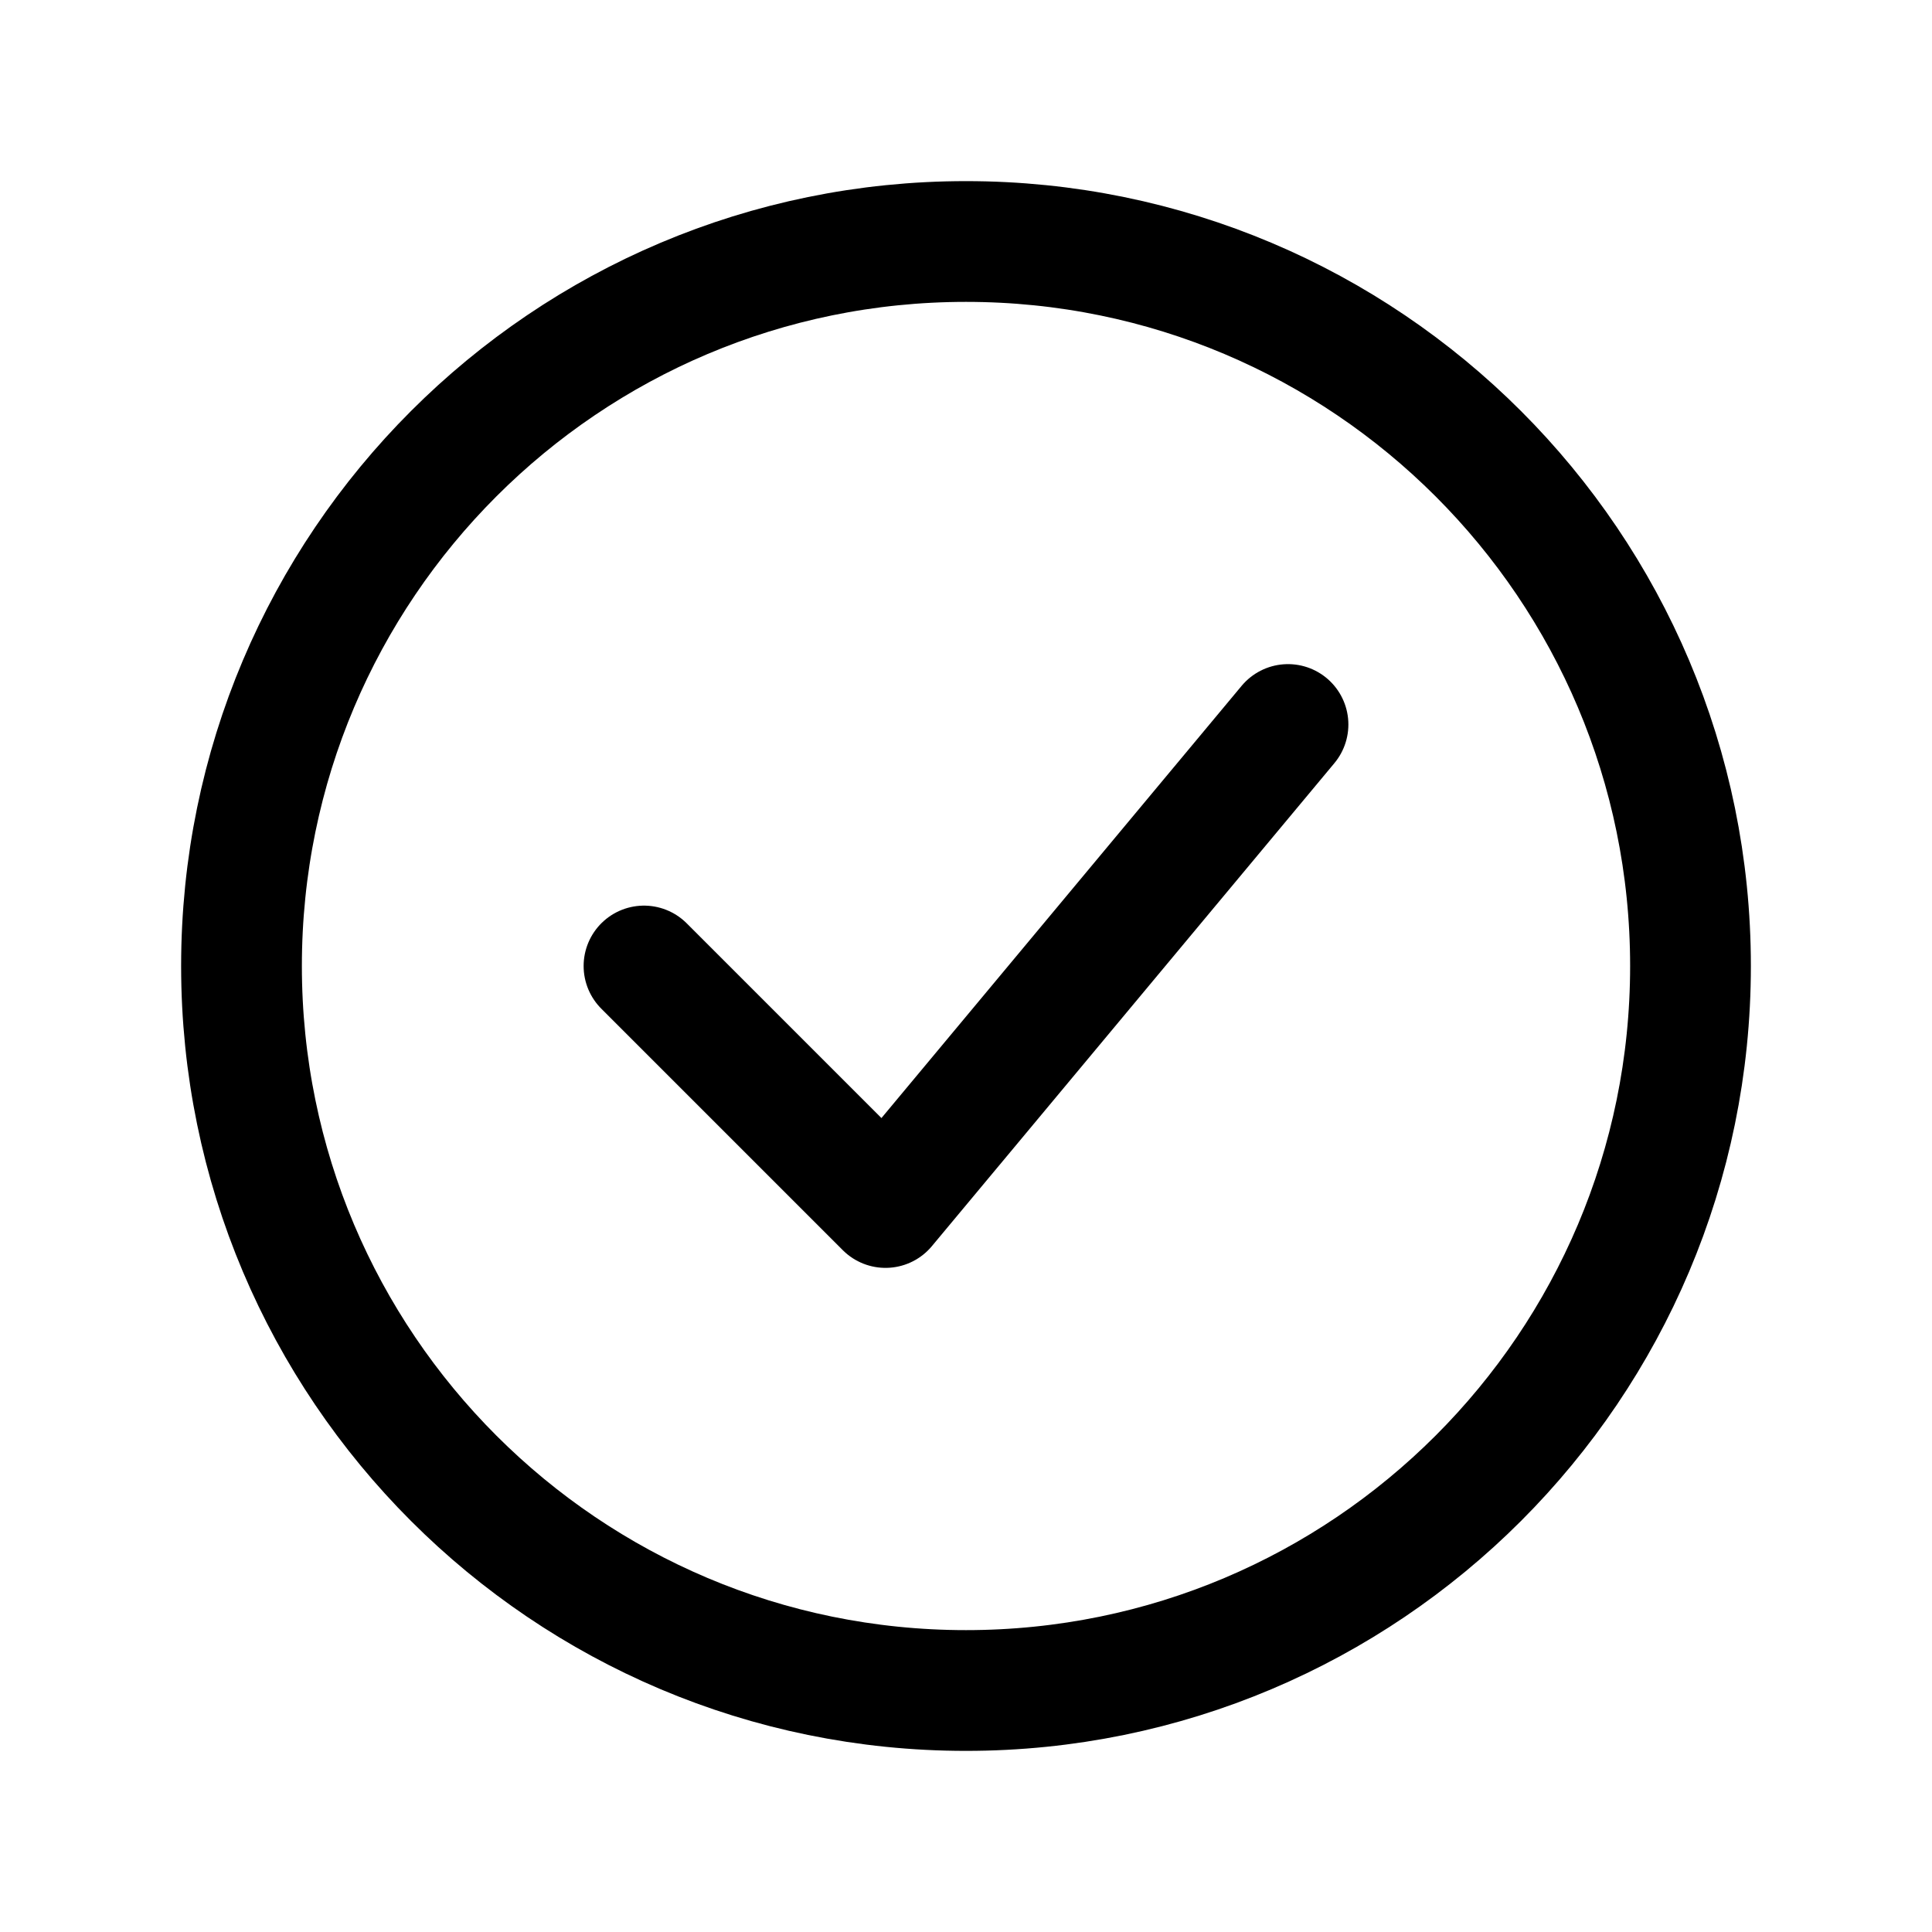
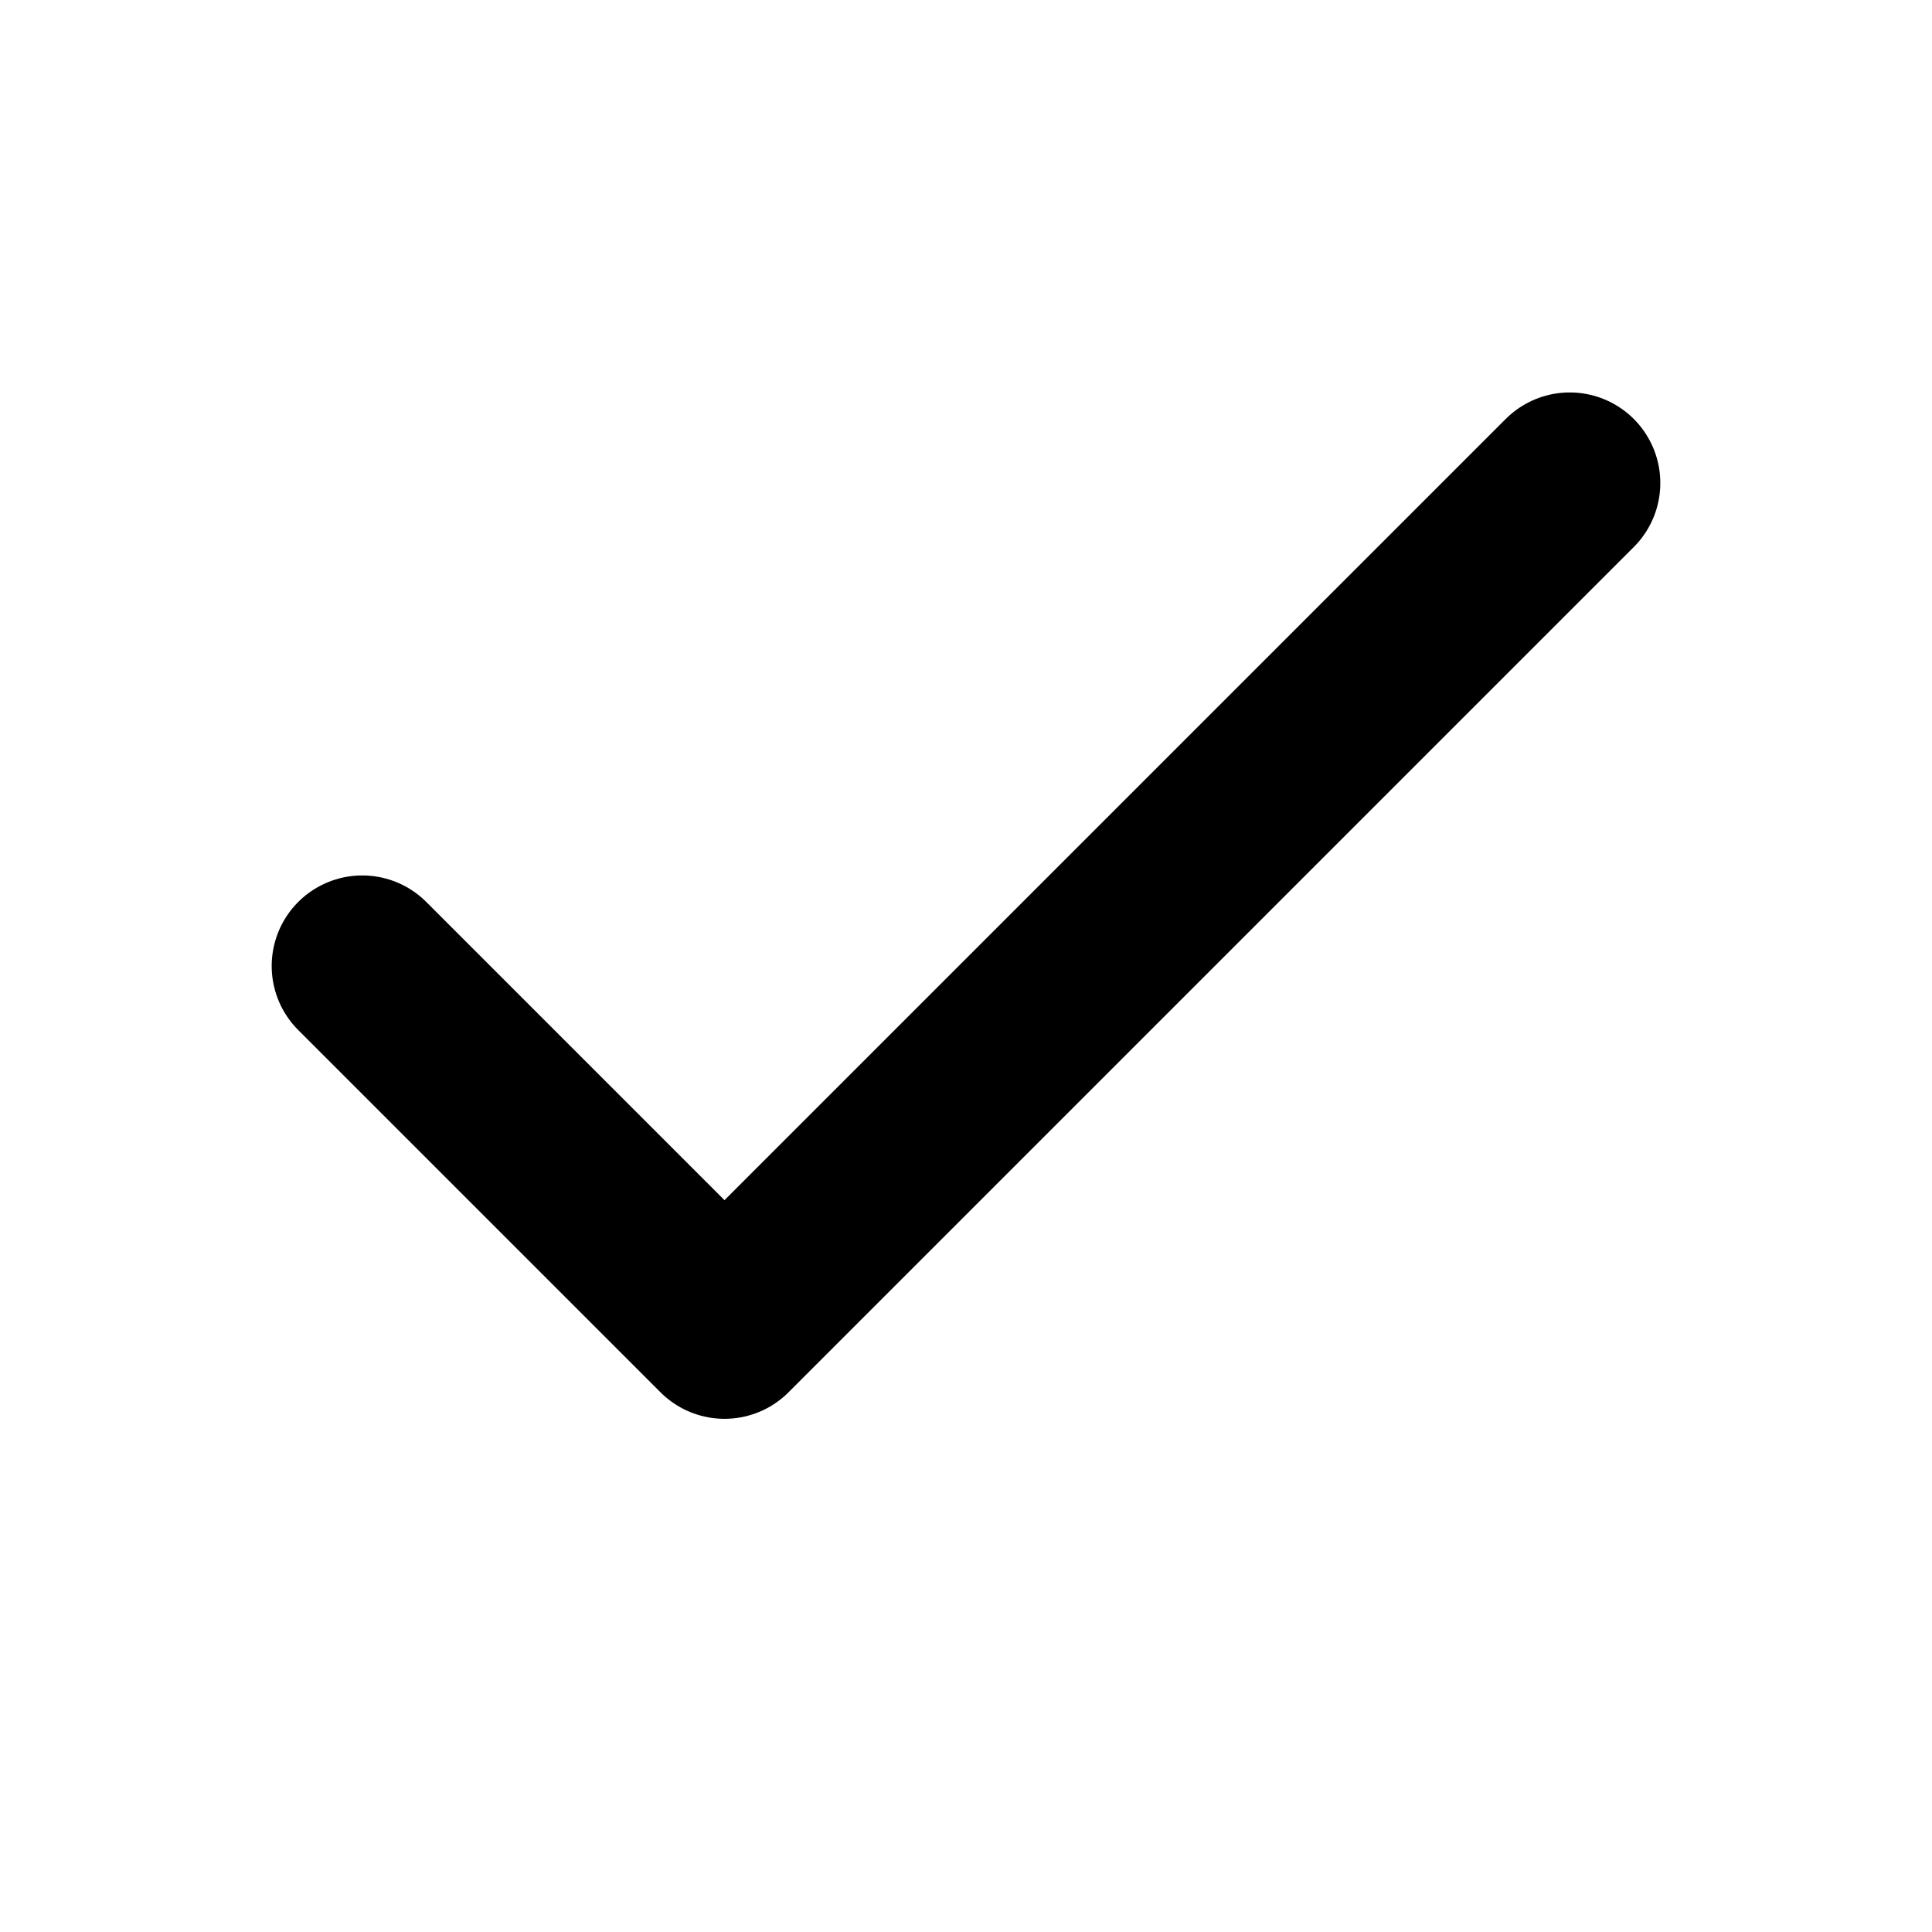
- <svg xmlns="http://www.w3.org/2000/svg" viewBox="0 0 24 24" fill="none" stroke="currentColor" stroke-width="1.5" stroke-linecap="round" stroke-linejoin="round">
-   <circle cx="12" cy="12" r="9" />
-   <path d="M 8 12 L 11 15 L 16 9" />
+ <svg xmlns="http://www.w3.org/2000/svg" viewBox="0 0 16 16">
+   <path d="M3 8 L6 11 L13 4" fill="none" stroke="currentColor" stroke-width="1.5" stroke-linecap="round" stroke-linejoin="round" />
</svg>
